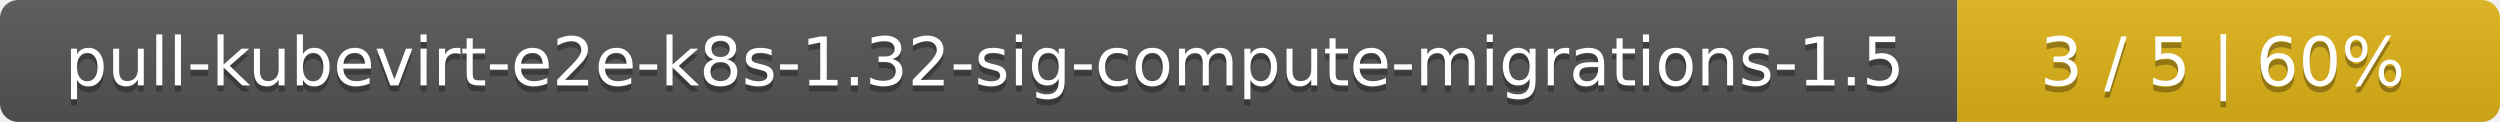
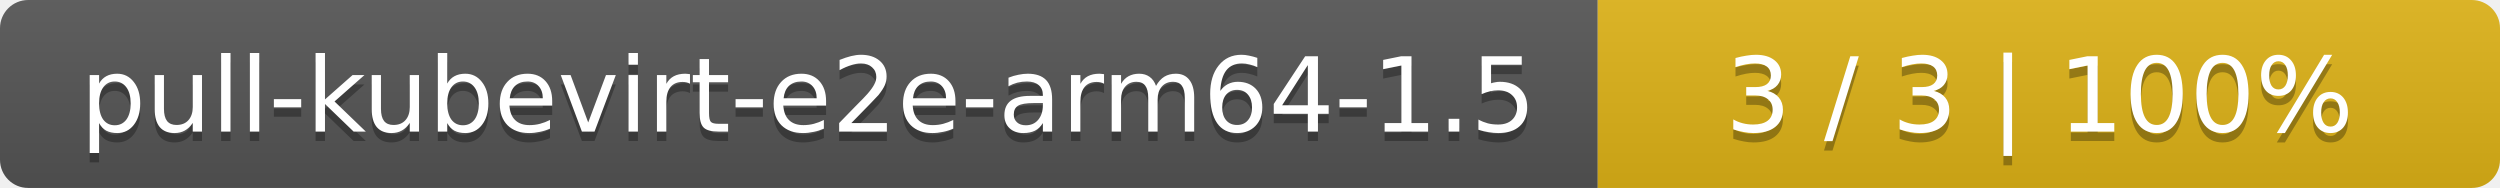
- <svg xmlns="http://www.w3.org/2000/svg" width="410" height="20">
+ <svg xmlns="http://www.w3.org/2000/svg" width="266" height="20">
  <linearGradient id="smooth" x2="0" y2="100%">
    <stop offset="0" stop-color="#bbb" stop-opacity=".1" />
    <stop offset="1" stop-opacity=".1" />
  </linearGradient>
  <mask id="round">
-     <rect width="410" height="20" rx="3" fill="#fff" />
+     <rect width="266" height="20" rx="3" fill="#fff" />
  </mask>
  <g mask="url(#round)">
-     <rect width="321" height="20" fill="#555" />
-     <rect x="321" width="89" height="20" fill="#dfb317" />
-     <rect width="410" height="20" fill="url(#smooth)" />
+     <rect width="170" height="20" fill="#555" />
+     <rect x="170" width="96" height="20" fill="#dfb317" />
+     <rect width="266" height="20" fill="url(#smooth)" />
  </g>
  <g fill="#fff" text-anchor="middle" font-family="DejaVu Sans,Verdana,Geneva,sans-serif" font-size="11">
-     <text x="161.5" y="15" fill="#010101" fill-opacity=".3">pull-kubevirt-e2e-k8s-1.32-sig-compute-migrations-1.5</text>
-     <text x="161.5" y="14">pull-kubevirt-e2e-k8s-1.32-sig-compute-migrations-1.5</text>
-     <text x="364.5" y="15" fill="#010101" fill-opacity=".3">3 / 5    |    60%</text>
-     <text x="364.5" y="14">3 / 5    |    60%</text>
+     <text x="86" y="15" fill="#010101" fill-opacity=".3">pull-kubevirt-e2e-arm64-1.5</text>
+     <text x="86" y="14">pull-kubevirt-e2e-arm64-1.5</text>
+     <text x="217" y="15" fill="#010101" fill-opacity=".3">3 / 3    |    100%</text>
+     <text x="217" y="14">3 / 3    |    100%</text>
  </g>
</svg>
